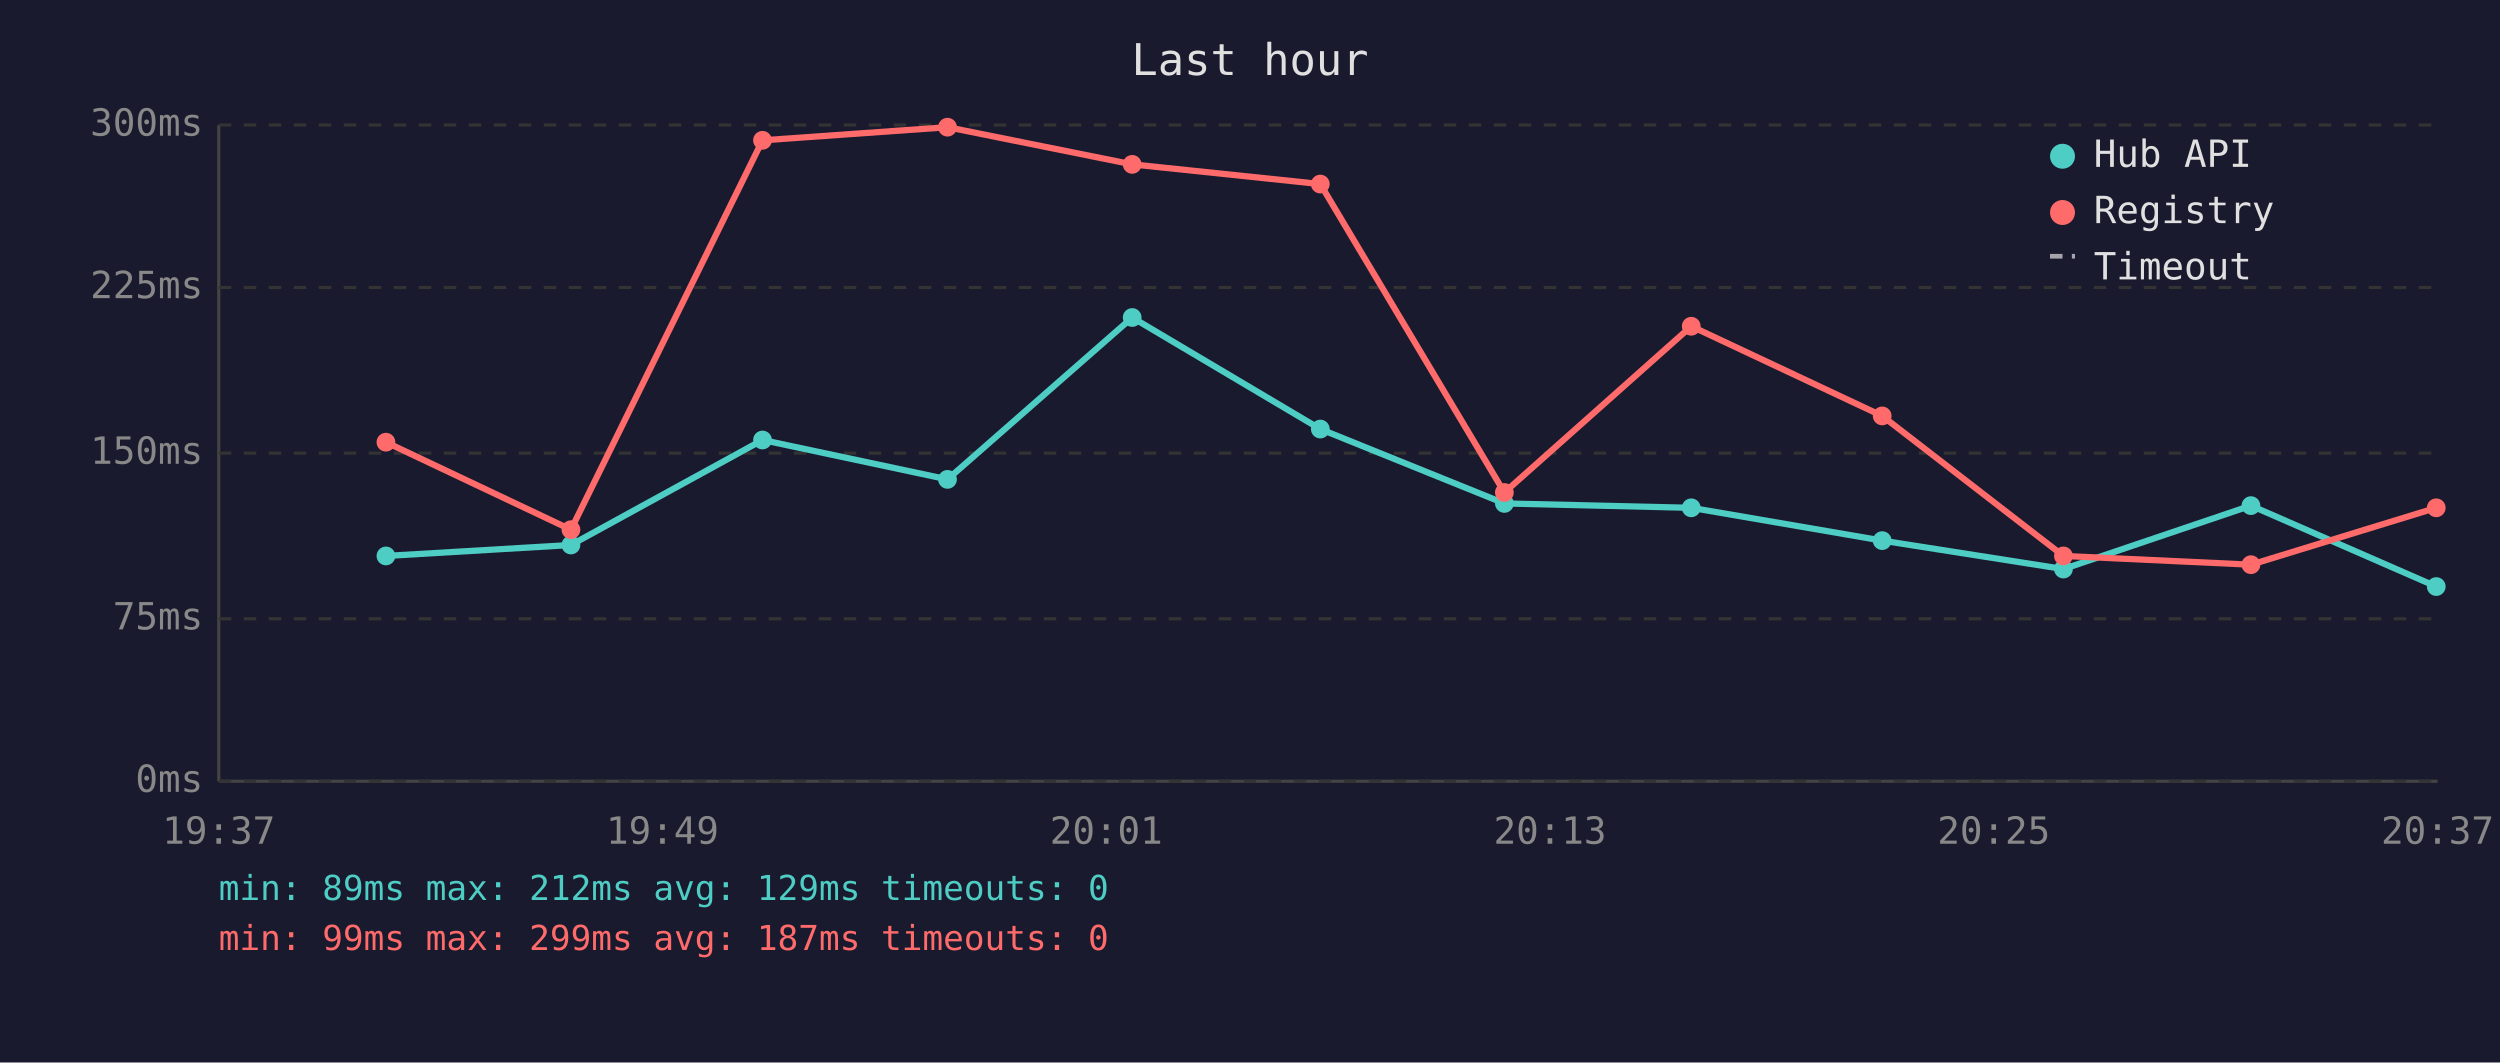
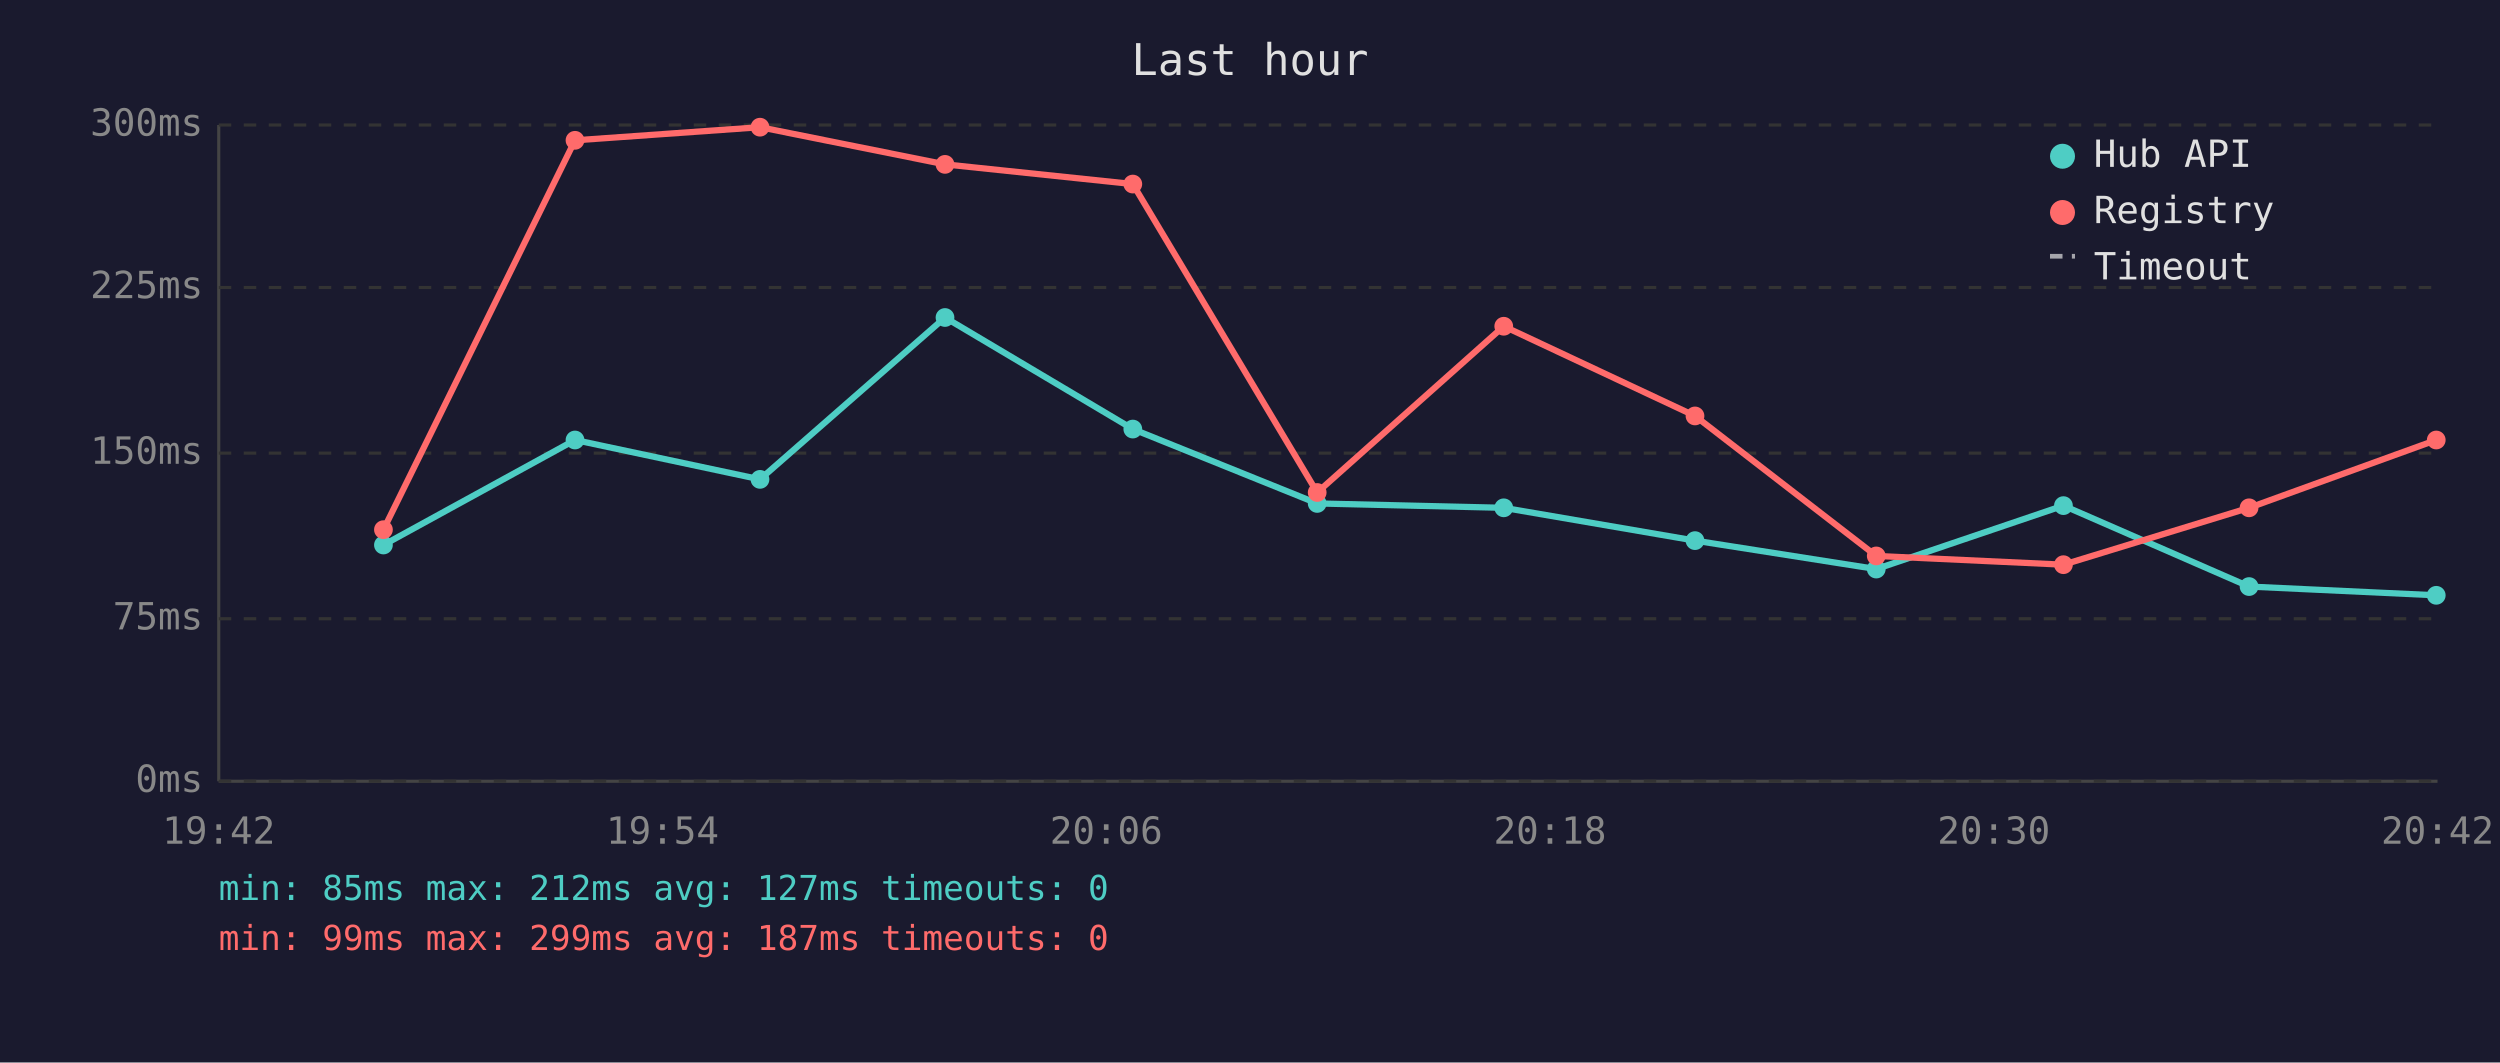
<svg xmlns="http://www.w3.org/2000/svg" viewBox="0 0 800 340" font-family="monospace" font-size="12">
  <rect width="800" height="340" fill="#1a1a2e" />
  <text x="400" y="24" fill="#e0e0e0" font-size="14" text-anchor="middle">Last hour</text>
  <line x1="70" y1="40" x2="70" y2="250" stroke="#444" stroke-width="1" />
  <line x1="70" y1="250" x2="780" y2="250" stroke="#444" stroke-width="1" />
  <line x1="70" y1="250" x2="780" y2="250" stroke="#333" stroke-width="1" stroke-dasharray="4" />
  <text x="65" y="250" fill="#888" text-anchor="end" dominant-baseline="middle">0ms</text>
  <line x1="70" y1="198" x2="780" y2="198" stroke="#333" stroke-width="1" stroke-dasharray="4" />
  <text x="65" y="198" fill="#888" text-anchor="end" dominant-baseline="middle">75ms</text>
  <line x1="70" y1="145" x2="780" y2="145" stroke="#333" stroke-width="1" stroke-dasharray="4" />
  <text x="65" y="145" fill="#888" text-anchor="end" dominant-baseline="middle">150ms</text>
  <line x1="70" y1="92" x2="780" y2="92" stroke="#333" stroke-width="1" stroke-dasharray="4" />
  <text x="65" y="92" fill="#888" text-anchor="end" dominant-baseline="middle">225ms</text>
  <line x1="70" y1="40" x2="780" y2="40" stroke="#333" stroke-width="1" stroke-dasharray="4" />
  <text x="65" y="40" fill="#888" text-anchor="end" dominant-baseline="middle">300ms</text>
-   <text x="70" y="270" fill="#888" text-anchor="middle">19:37</text>
-   <text x="212" y="270" fill="#888" text-anchor="middle">19:49</text>
-   <text x="354" y="270" fill="#888" text-anchor="middle">20:01</text>
-   <text x="496" y="270" fill="#888" text-anchor="middle">20:13</text>
-   <text x="638" y="270" fill="#888" text-anchor="middle">20:25</text>
-   <text x="780" y="270" fill="#888" text-anchor="middle">20:37</text>
-   <polyline points="123.5,177.9 182.7,174.4 244.0,140.8 303.2,153.4 362.3,101.6 422.5,137.3 481.4,161.1 541.2,162.5 602.3,173.0 660.3,182.1 720.3,161.8 779.6,187.7" fill="none" stroke="#4ecdc4" stroke-width="2" opacity="1" />
-   <circle cx="123.5" cy="177.9" r="3" fill="#4ecdc4" />
-   <circle cx="182.7" cy="174.4" r="3" fill="#4ecdc4" />
-   <circle cx="244.0" cy="140.8" r="3" fill="#4ecdc4" />
-   <circle cx="303.2" cy="153.4" r="3" fill="#4ecdc4" />
-   <circle cx="362.3" cy="101.6" r="3" fill="#4ecdc4" />
-   <circle cx="422.5" cy="137.3" r="3" fill="#4ecdc4" />
-   <circle cx="481.4" cy="161.1" r="3" fill="#4ecdc4" />
-   <circle cx="541.2" cy="162.5" r="3" fill="#4ecdc4" />
-   <circle cx="602.3" cy="173.0" r="3" fill="#4ecdc4" />
-   <circle cx="660.3" cy="182.1" r="3" fill="#4ecdc4" />
-   <circle cx="720.3" cy="161.8" r="3" fill="#4ecdc4" />
-   <circle cx="779.6" cy="187.7" r="3" fill="#4ecdc4" />
-   <polyline points="123.5,141.5 182.7,169.5 244.0,44.9 303.2,40.7 362.3,52.6 422.5,58.9 481.4,157.6 541.2,104.4 602.3,133.1 660.3,177.9 720.3,180.7 779.6,162.5" fill="none" stroke="#ff6b6b" stroke-width="2" opacity="1" />
-   <circle cx="123.5" cy="141.5" r="3" fill="#ff6b6b" />
-   <circle cx="182.7" cy="169.5" r="3" fill="#ff6b6b" />
-   <circle cx="244.0" cy="44.9" r="3" fill="#ff6b6b" />
-   <circle cx="303.2" cy="40.7" r="3" fill="#ff6b6b" />
-   <circle cx="362.3" cy="52.6" r="3" fill="#ff6b6b" />
-   <circle cx="422.5" cy="58.9" r="3" fill="#ff6b6b" />
-   <circle cx="481.4" cy="157.6" r="3" fill="#ff6b6b" />
-   <circle cx="541.2" cy="104.4" r="3" fill="#ff6b6b" />
-   <circle cx="602.3" cy="133.1" r="3" fill="#ff6b6b" />
-   <circle cx="660.3" cy="177.9" r="3" fill="#ff6b6b" />
-   <circle cx="720.3" cy="180.7" r="3" fill="#ff6b6b" />
-   <circle cx="779.6" cy="162.5" r="3" fill="#ff6b6b" />
+   <text x="70" y="270" fill="#888" text-anchor="middle">19:42</text>
+   <text x="212" y="270" fill="#888" text-anchor="middle">19:54</text>
+   <text x="354" y="270" fill="#888" text-anchor="middle">20:06</text>
+   <text x="496" y="270" fill="#888" text-anchor="middle">20:18</text>
+   <text x="638" y="270" fill="#888" text-anchor="middle">20:30</text>
+   <text x="780" y="270" fill="#888" text-anchor="middle">20:42</text>
+   <polyline points="122.7,174.4 184.0,140.8 243.2,153.4 302.4,101.6 362.5,137.3 421.5,161.1 481.2,162.5 542.4,173.0 600.4,182.1 660.3,161.8 719.7,187.7 779.6,190.5" fill="none" stroke="#4ecdc4" stroke-width="2" opacity="1" />
+   <circle cx="122.7" cy="174.4" r="3" fill="#4ecdc4" />
+   <circle cx="184.0" cy="140.8" r="3" fill="#4ecdc4" />
+   <circle cx="243.2" cy="153.4" r="3" fill="#4ecdc4" />
+   <circle cx="302.4" cy="101.6" r="3" fill="#4ecdc4" />
+   <circle cx="362.5" cy="137.3" r="3" fill="#4ecdc4" />
+   <circle cx="421.5" cy="161.1" r="3" fill="#4ecdc4" />
+   <circle cx="481.2" cy="162.5" r="3" fill="#4ecdc4" />
+   <circle cx="542.4" cy="173.0" r="3" fill="#4ecdc4" />
+   <circle cx="600.4" cy="182.1" r="3" fill="#4ecdc4" />
+   <circle cx="660.3" cy="161.8" r="3" fill="#4ecdc4" />
+   <circle cx="719.7" cy="187.7" r="3" fill="#4ecdc4" />
+   <circle cx="779.6" cy="190.5" r="3" fill="#4ecdc4" />
+   <polyline points="122.7,169.5 184.0,44.9 243.2,40.7 302.4,52.6 362.5,58.9 421.5,157.6 481.2,104.4 542.4,133.1 600.4,177.9 660.3,180.7 719.7,162.5 779.6,140.8" fill="none" stroke="#ff6b6b" stroke-width="2" opacity="1" />
+   <circle cx="122.7" cy="169.5" r="3" fill="#ff6b6b" />
+   <circle cx="184.0" cy="44.9" r="3" fill="#ff6b6b" />
+   <circle cx="243.2" cy="40.7" r="3" fill="#ff6b6b" />
+   <circle cx="302.4" cy="52.6" r="3" fill="#ff6b6b" />
+   <circle cx="362.5" cy="58.9" r="3" fill="#ff6b6b" />
+   <circle cx="421.5" cy="157.6" r="3" fill="#ff6b6b" />
+   <circle cx="481.2" cy="104.4" r="3" fill="#ff6b6b" />
+   <circle cx="542.4" cy="133.1" r="3" fill="#ff6b6b" />
+   <circle cx="600.4" cy="177.9" r="3" fill="#ff6b6b" />
+   <circle cx="660.3" cy="180.7" r="3" fill="#ff6b6b" />
+   <circle cx="719.7" cy="162.5" r="3" fill="#ff6b6b" />
+   <circle cx="779.6" cy="140.8" r="3" fill="#ff6b6b" />
  <circle cx="660" cy="50" r="4" fill="#4ecdc4" />
  <text x="670" y="50" fill="#e0e0e0" dominant-baseline="middle">Hub API</text>
  <circle cx="660" cy="68" r="4" fill="#ff6b6b" />
  <text x="670" y="68" fill="#e0e0e0" dominant-baseline="middle">Registry</text>
  <line x1="656" y1="82" x2="664" y2="82" stroke="#e0e0e0" stroke-width="1.5" stroke-dasharray="4,3" opacity="0.7" />
  <text x="670" y="86" fill="#e0e0e0" dominant-baseline="middle">Timeout</text>
-   <text x="70" y="288" fill="#4ecdc4" font-size="11">min: 89ms  max: 212ms  avg: 129ms  timeouts: 0</text>
+   <text x="70" y="288" fill="#4ecdc4" font-size="11">min: 85ms  max: 212ms  avg: 127ms  timeouts: 0</text>
  <text x="70" y="304" fill="#ff6b6b" font-size="11">min: 99ms  max: 299ms  avg: 187ms  timeouts: 0</text>
</svg>
